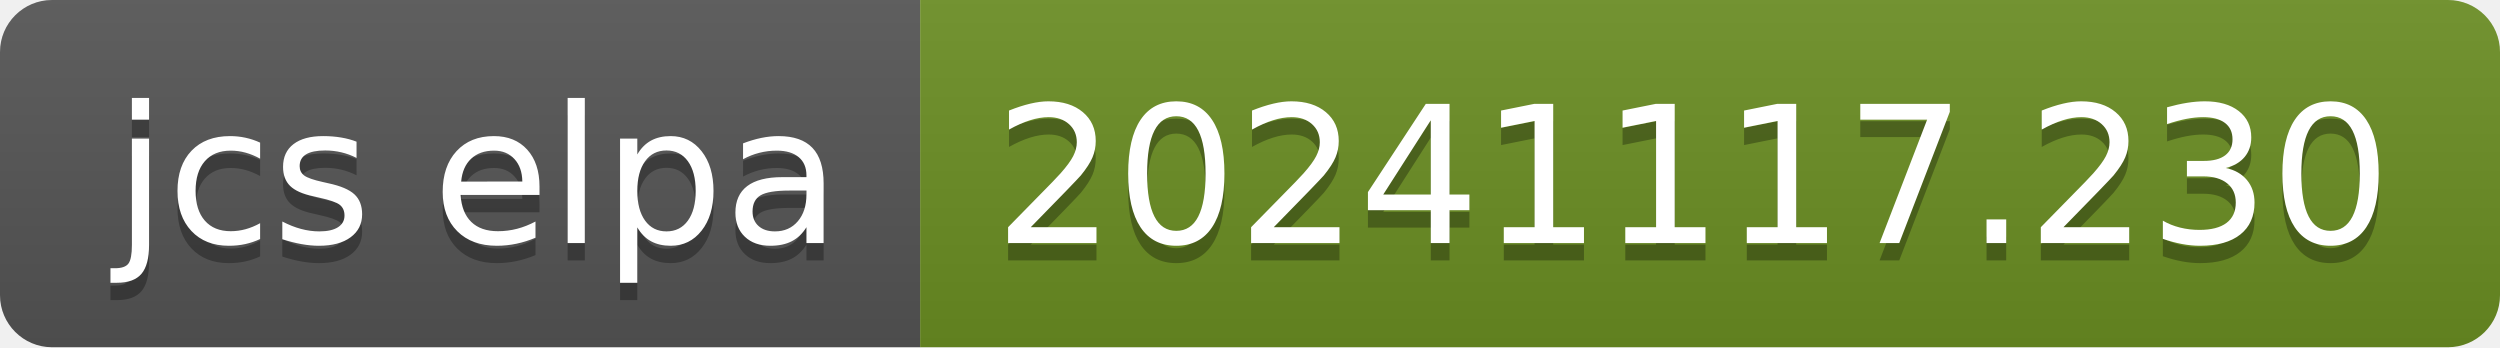
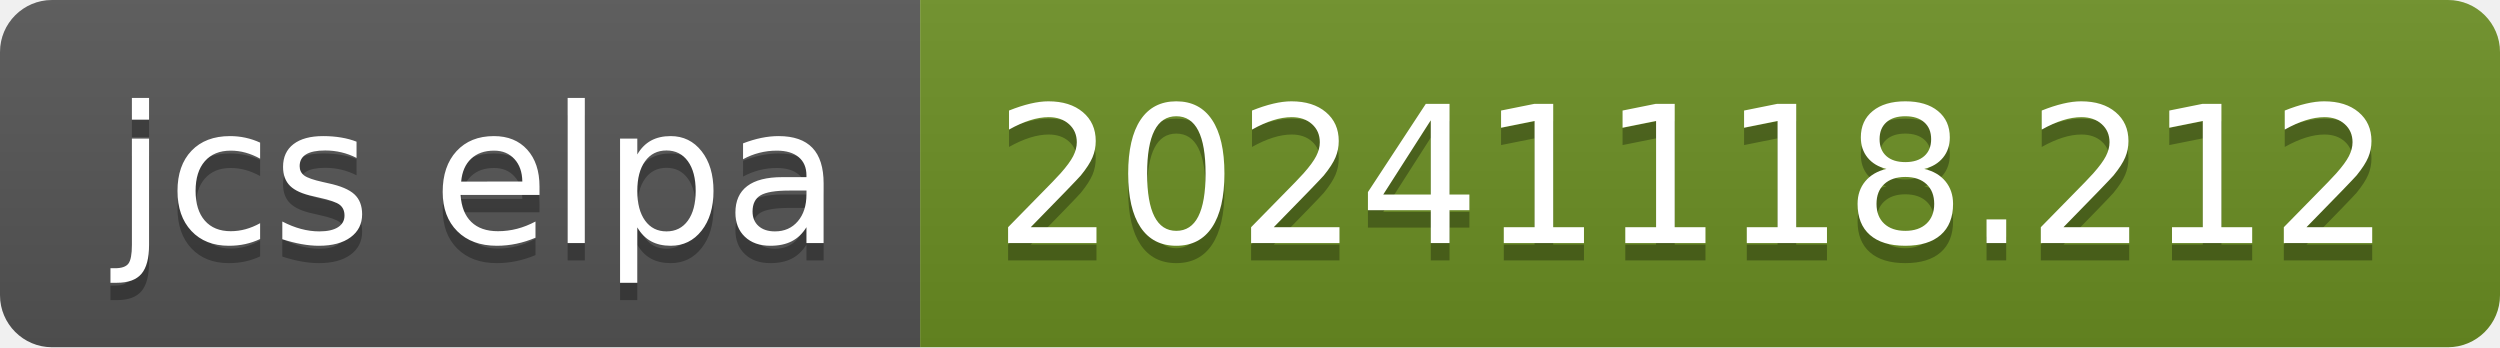
- <svg xmlns="http://www.w3.org/2000/svg" width="144" height="20" role="img" aria-label="jcs elpa: 20241117.230">
+ <svg xmlns="http://www.w3.org/2000/svg" width="144" height="20" role="img" aria-label="jcs elpa: 20241118.212">
  <linearGradient id="s" x2="0" y2="100%">
    <stop offset="0" stop-color="#bbb" stop-opacity=".1" />
    <stop offset="1" stop-opacity=".1" />
  </linearGradient>
  <clipPath id="r">
    <rect width="144" height="20" rx="3" fill="#fff" />
  </clipPath>
  <g clip-path="url(#r)">
    <rect width="53" height="20" fill="#555" />
    <rect x="53" width="91" height="20" fill="#6b8e23" />
    <rect width="144" height="20" fill="url(#s)" />
  </g>
  <g fill="#fff" text-anchor="middle" font-family="Verdana,Geneva,DejaVu Sans,sans-serif" text-rendering="geometricPrecision" font-size="110">
    <text aria-hidden="true" x="275" y="150" fill="#010101" fill-opacity=".3" transform="scale(.1)" textLength="430">jcs elpa</text>
    <text x="275" y="140" transform="scale(.1)" fill="#fff" textLength="430">jcs elpa</text>
-     <text aria-hidden="true" x="975" y="150" fill="#010101" fill-opacity=".3" transform="scale(.1)" textLength="810">20241117.230</text>
-     <text x="975" y="140" transform="scale(.1)" fill="#fff" textLength="810">20241117.230</text>
+     <text aria-hidden="true" x="975" y="150" fill="#010101" fill-opacity=".3" transform="scale(.1)" textLength="810">20241118.212</text>
+     <text x="975" y="140" transform="scale(.1)" fill="#fff" textLength="810">20241118.212</text>
  </g>
</svg>
